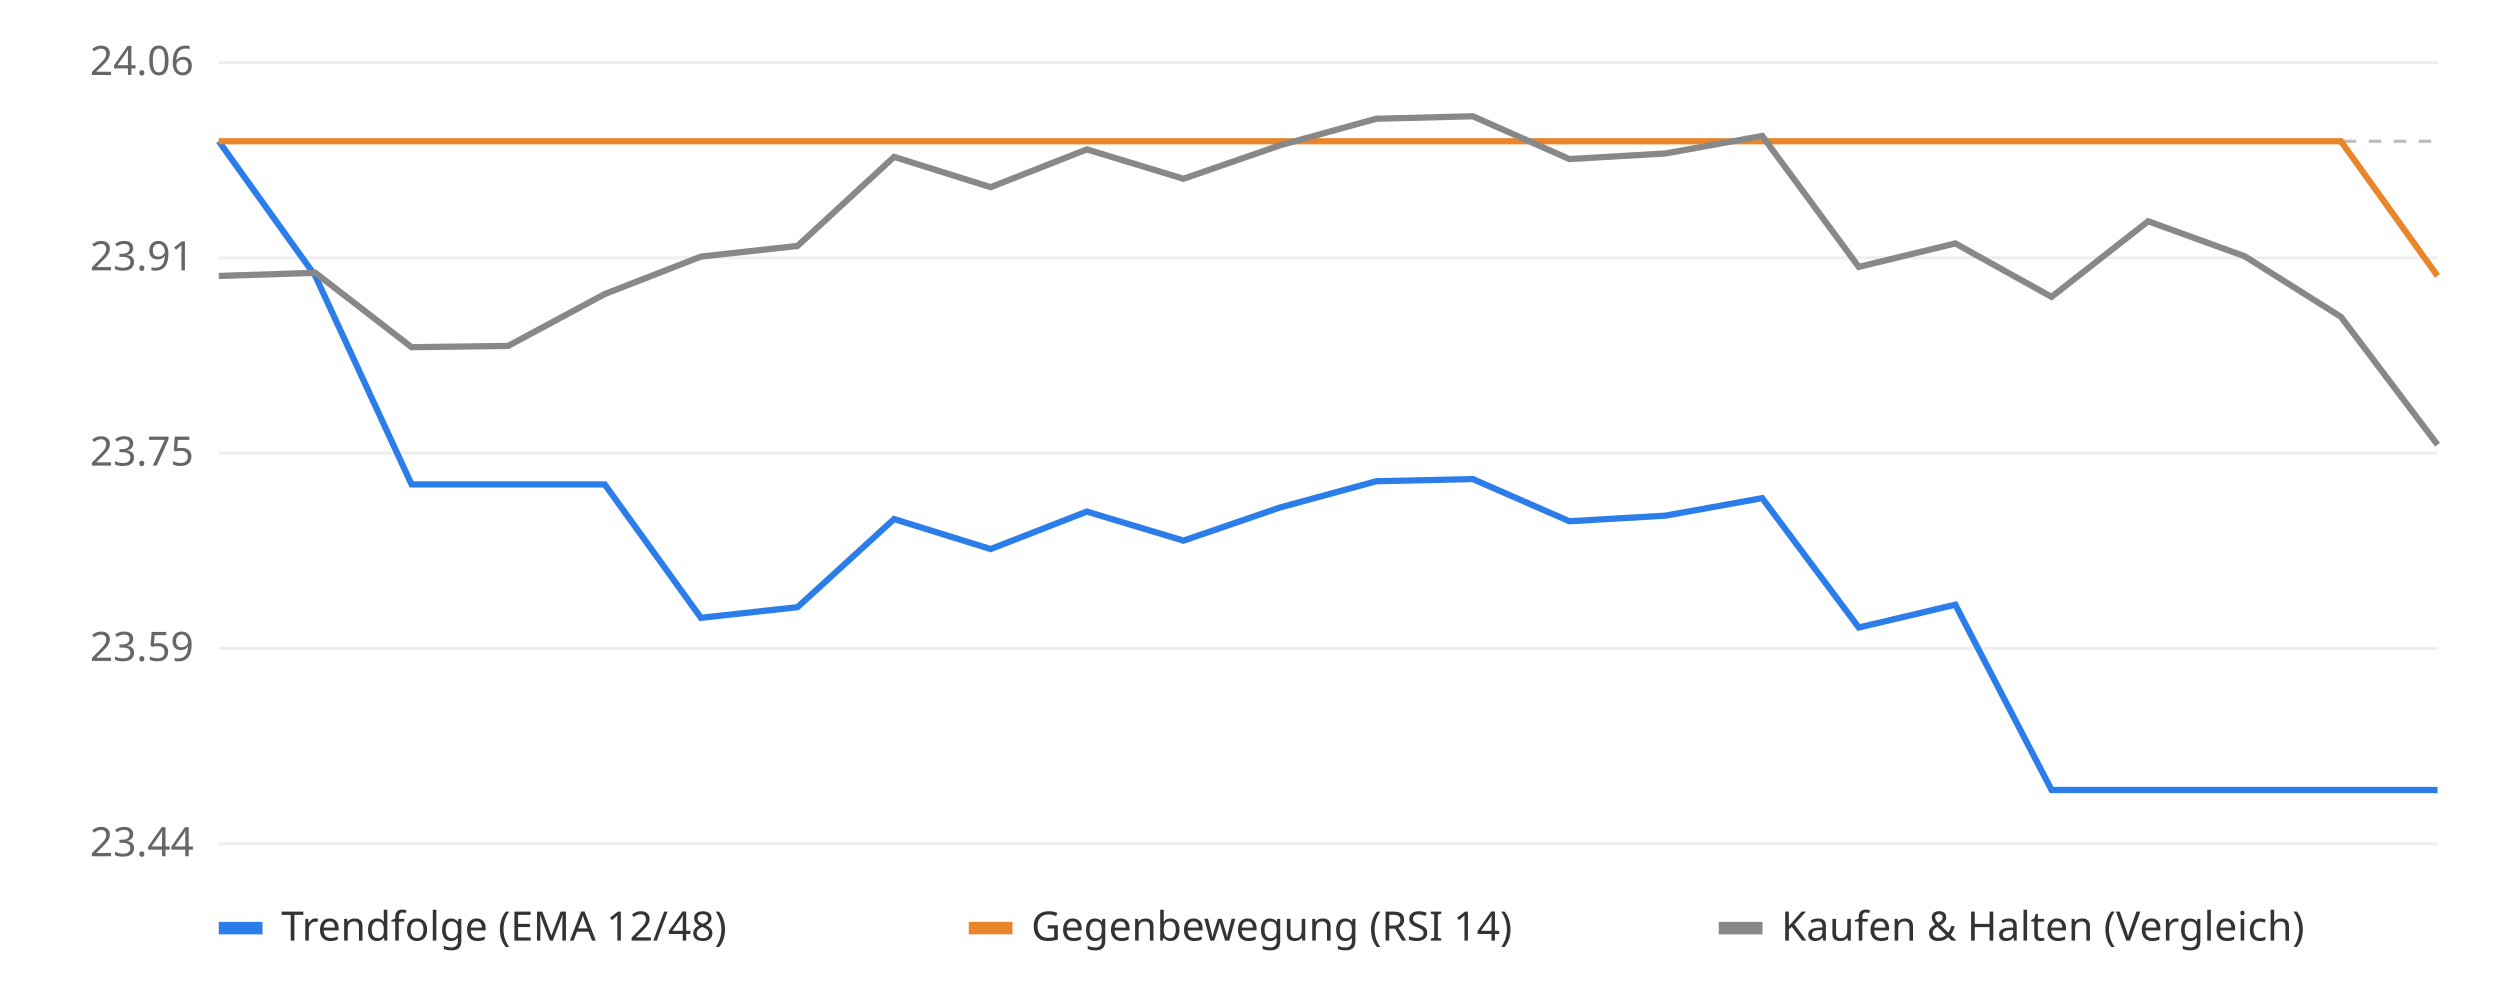
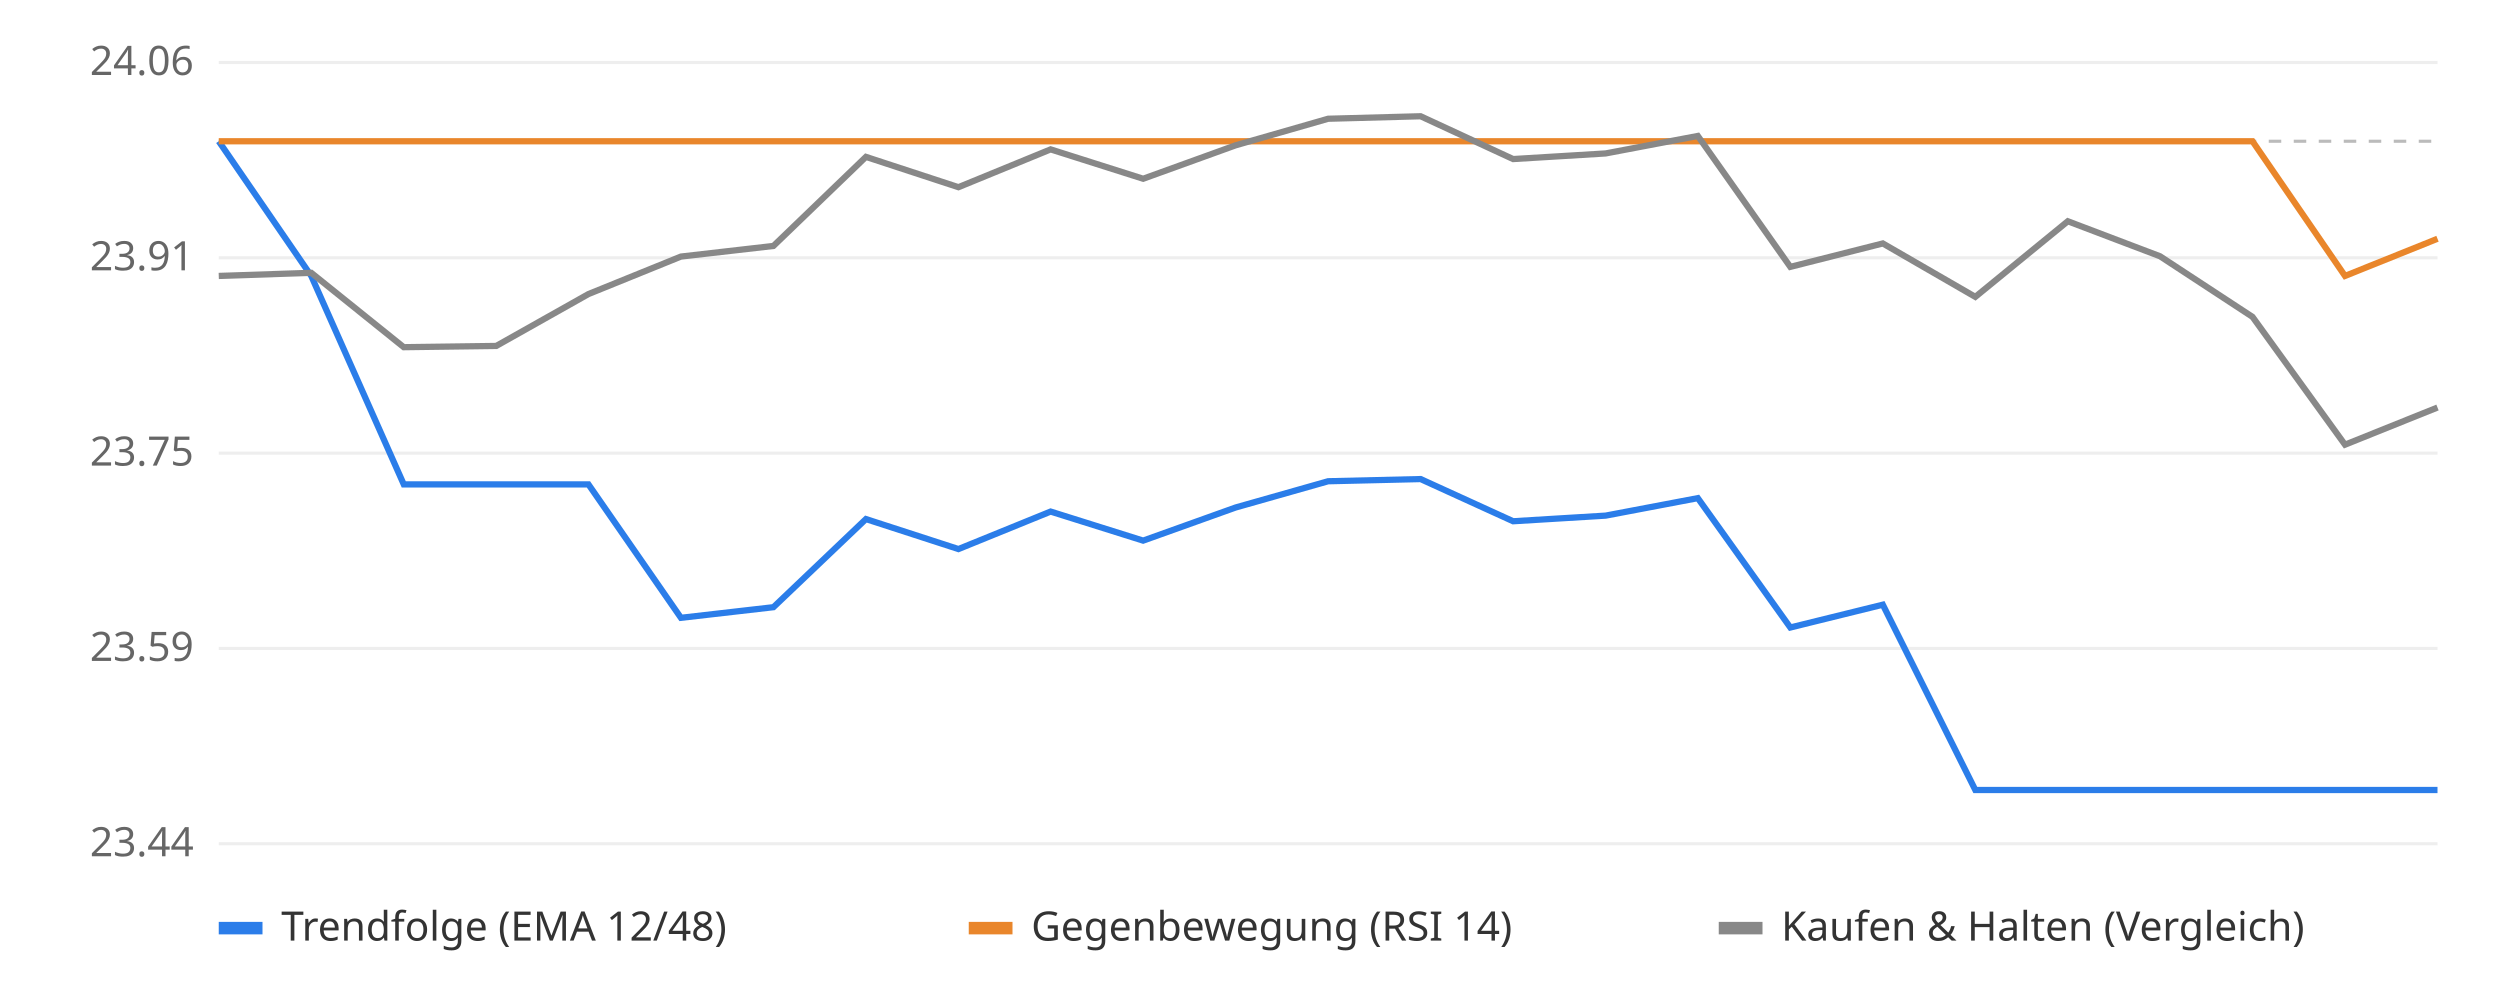
<svg xmlns="http://www.w3.org/2000/svg" viewBox="0 0 800 320" font-family="sans-serif" font-size="13">
  <rect width="800" height="320" fill="#ffffff" />
  <line x1="70" x2="780" y1="270.0" y2="270.0" stroke="#eeeeee" />
  <text x="62" y="274.0" text-anchor="end" fill="#666">23.44</text>
  <line x1="70" x2="780" y1="207.5" y2="207.5" stroke="#eeeeee" />
  <text x="62" y="211.5" text-anchor="end" fill="#666">23.59</text>
  <line x1="70" x2="780" y1="145.0" y2="145.0" stroke="#eeeeee" />
  <text x="62" y="149.0" text-anchor="end" fill="#666">23.75</text>
  <line x1="70" x2="780" y1="82.5" y2="82.5" stroke="#eeeeee" />
  <text x="62" y="86.5" text-anchor="end" fill="#666">23.91</text>
  <line x1="70" x2="780" y1="20.0" y2="20.0" stroke="#eeeeee" />
  <text x="62" y="24.0" text-anchor="end" fill="#666">24.06</text>
  <line x1="70" x2="780" y1="45.2" y2="45.2" stroke="#bbbbbb" stroke-dasharray="4 4" />
-   <polyline points="70.0,45.2 100.9,88.3 131.7,155.0 162.6,155.0 193.5,155.0 224.3,197.7 255.2,194.3 286.1,166.1 317.0,175.7 347.8,163.7 378.7,173.0 409.6,162.4 440.4,154.0 471.3,153.3 502.2,166.8 533.0,165.0 563.9,159.4 594.8,200.8 625.7,193.5 656.5,252.8 687.4,252.8 718.3,252.8 749.1,252.8 780.0,252.8" fill="none" stroke="#2b7de9" stroke-width="2" />
-   <polyline points="70.0,45.2 100.9,45.2 131.7,45.2 162.6,45.2 193.5,45.2 224.3,45.2 255.2,45.2 286.1,45.2 317.0,45.2 347.8,45.2 378.7,45.2 409.6,45.2 440.4,45.2 471.3,45.2 502.2,45.2 533.0,45.2 563.9,45.2 594.8,45.2 625.7,45.2 656.5,45.2 687.4,45.2 718.3,45.2 749.1,45.2 780.0,88.3" fill="none" stroke="#e9862b" stroke-width="2" />
-   <polyline points="70.0,88.3 100.9,87.3 131.7,111.1 162.6,110.7 193.5,94.1 224.3,82.1 255.2,78.7 286.1,50.2 317.0,59.9 347.8,47.8 378.7,57.2 409.6,46.5 440.4,38.0 471.3,37.2 502.2,50.9 533.0,49.1 563.9,43.5 594.8,85.4 625.7,77.9 656.5,95.0 687.4,70.8 718.3,82.0 749.1,101.4 780.0,142.3" fill="none" stroke="#888888" stroke-width="2" />
+   <polyline points="70.0,45.2 99.6,88.3 129.2,155.0 158.8,155.0 188.3,155.0 217.9,197.7 247.5,194.3 277.1,166.1 306.7,175.7 336.2,163.7 365.8,173.0 395.4,162.4 425.0,154.0 454.6,153.3 484.2,166.8 513.8,165.0 543.3,159.4 572.9,200.8 602.5,193.5 632.1,252.8 661.7,252.8 691.2,252.8 720.8,252.8 750.4,252.8 780.0,252.8" fill="none" stroke="#2b7de9" stroke-width="2" />
+   <polyline points="70.0,45.2 99.6,45.2 129.2,45.2 158.8,45.2 188.3,45.2 217.9,45.2 247.5,45.2 277.1,45.2 306.7,45.2 336.2,45.2 365.8,45.2 395.4,45.2 425.0,45.2 454.6,45.2 484.2,45.2 513.8,45.2 543.3,45.2 572.9,45.2 602.5,45.2 632.1,45.2 661.7,45.2 691.2,45.2 720.8,45.2 750.4,88.3 780.0,76.4" fill="none" stroke="#e9862b" stroke-width="2" />
+   <polyline points="70.0,88.3 99.6,87.3 129.2,111.1 158.8,110.7 188.3,94.1 217.9,82.1 247.5,78.7 277.1,50.2 306.7,59.9 336.2,47.8 365.8,57.2 395.4,46.5 425.0,38.0 454.6,37.2 484.2,50.9 513.8,49.1 543.3,43.5 572.9,85.4 602.5,77.9 632.1,95.0 661.7,70.8 691.2,82.0 720.8,101.4 750.4,142.3 780.0,130.4" fill="none" stroke="#888888" stroke-width="2" />
  <rect x="70" y="295" width="14" height="4" fill="#2b7de9" />
  <text x="90" y="301" fill="#333">Trendfolge (EMA 12/48)</text>
  <rect x="310" y="295" width="14" height="4" fill="#e9862b" />
  <text x="330" y="301" fill="#333">Gegenbewegung (RSI 14)</text>
  <rect x="550" y="295" width="14" height="4" fill="#888888" />
  <text x="570" y="301" fill="#333">Kaufen &amp; Halten (Vergleich)</text>
</svg>
